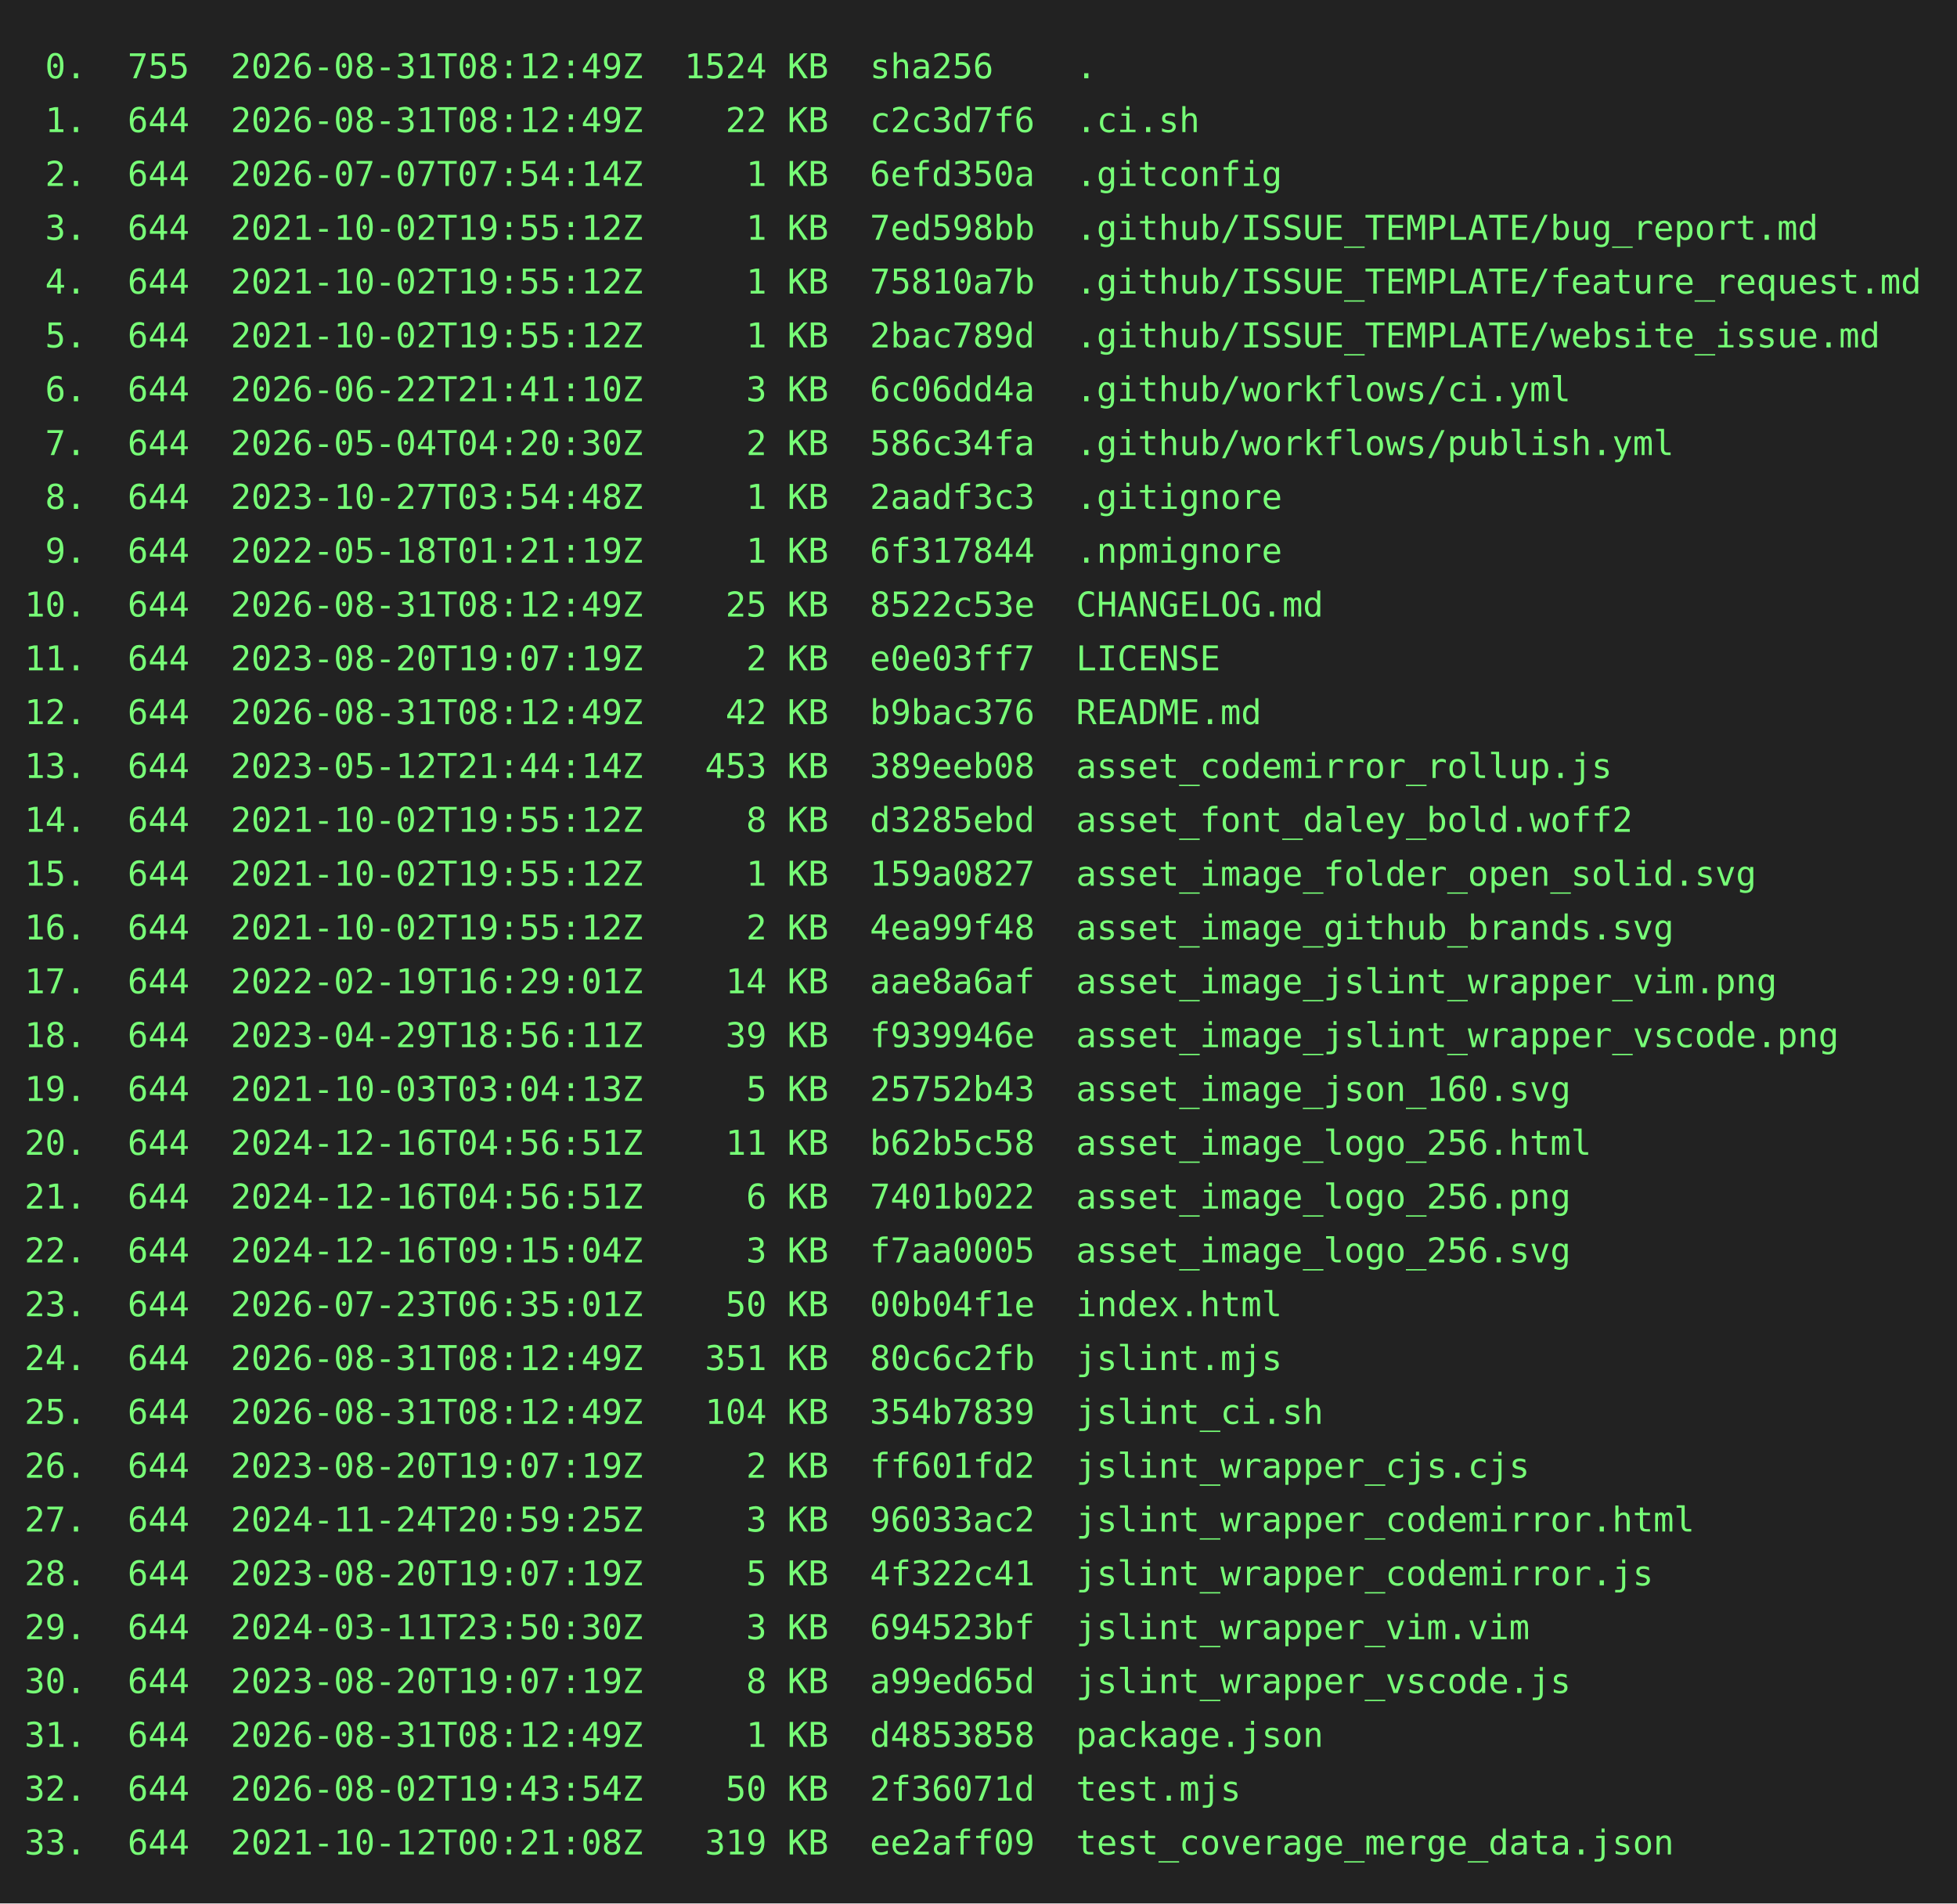
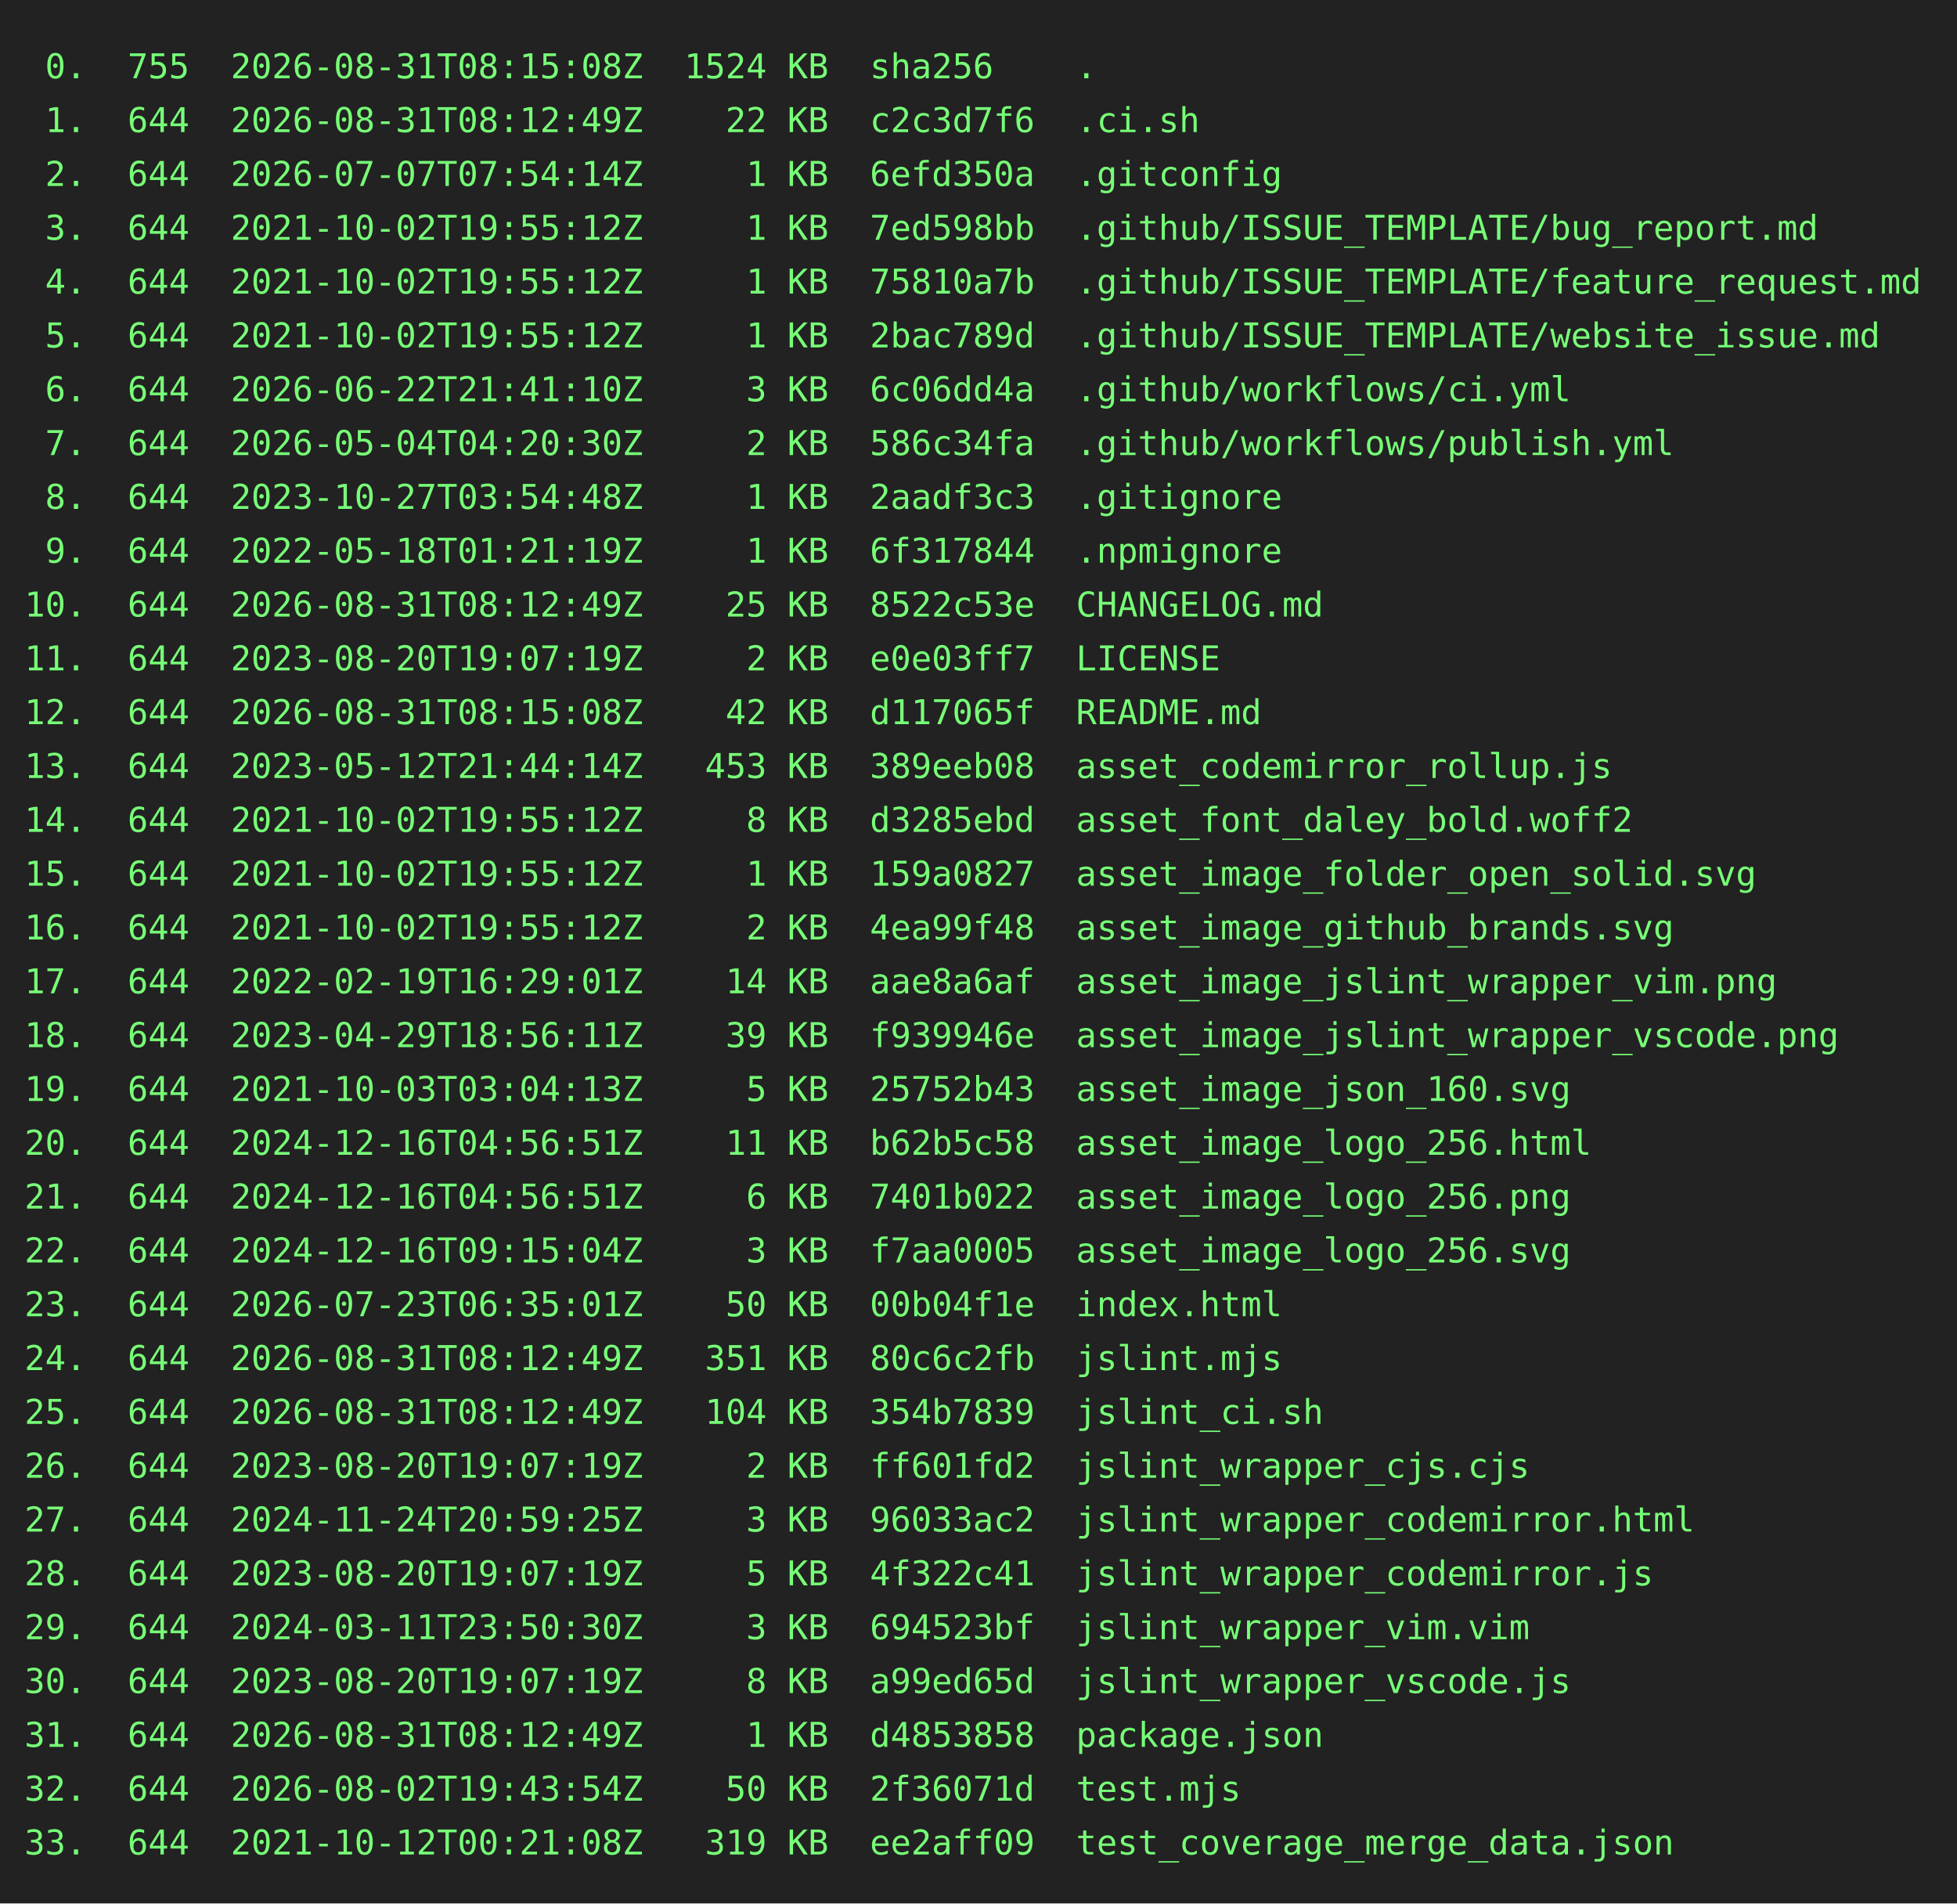
<svg xmlns="http://www.w3.org/2000/svg" height="778" width="800">
  <rect height="778" fill="#222" width="800" />
  <text fill="#7f7" font-family="consolas, menlo, monospace" font-size="14" xml:space="preserve">
-     <tspan lengthAdjust="spacingAndGlyphs" textLength="768" x="10" y="32"> 0.  755  2026-08-31T08:12:49Z  1524 KB  sha256    .                                             </tspan>
+     <tspan lengthAdjust="spacingAndGlyphs" textLength="768" x="10" y="32"> 0.  755  2026-08-31T08:15:08Z  1524 KB  sha256    .                                             </tspan>
    <tspan lengthAdjust="spacingAndGlyphs" textLength="768" x="10" y="54"> 1.  644  2026-08-31T08:12:49Z    22 KB  c2c3d7f6  .ci.sh                                        </tspan>
    <tspan lengthAdjust="spacingAndGlyphs" textLength="768" x="10" y="76"> 2.  644  2026-07-07T07:54:14Z     1 KB  6efd350a  .gitconfig                                    </tspan>
    <tspan lengthAdjust="spacingAndGlyphs" textLength="768" x="10" y="98"> 3.  644  2021-10-02T19:55:12Z     1 KB  7ed598bb  .github/ISSUE_TEMPLATE/bug_report.md          </tspan>
    <tspan lengthAdjust="spacingAndGlyphs" textLength="768" x="10" y="120"> 4.  644  2021-10-02T19:55:12Z     1 KB  75810a7b  .github/ISSUE_TEMPLATE/feature_request.md     </tspan>
    <tspan lengthAdjust="spacingAndGlyphs" textLength="768" x="10" y="142"> 5.  644  2021-10-02T19:55:12Z     1 KB  2bac789d  .github/ISSUE_TEMPLATE/website_issue.md       </tspan>
    <tspan lengthAdjust="spacingAndGlyphs" textLength="768" x="10" y="164"> 6.  644  2026-06-22T21:41:10Z     3 KB  6c06dd4a  .github/workflows/ci.yml                      </tspan>
    <tspan lengthAdjust="spacingAndGlyphs" textLength="768" x="10" y="186"> 7.  644  2026-05-04T04:20:30Z     2 KB  586c34fa  .github/workflows/publish.yml                 </tspan>
    <tspan lengthAdjust="spacingAndGlyphs" textLength="768" x="10" y="208"> 8.  644  2023-10-27T03:54:48Z     1 KB  2aadf3c3  .gitignore                                    </tspan>
    <tspan lengthAdjust="spacingAndGlyphs" textLength="768" x="10" y="230"> 9.  644  2022-05-18T01:21:19Z     1 KB  6f317844  .npmignore                                    </tspan>
    <tspan lengthAdjust="spacingAndGlyphs" textLength="768" x="10" y="252">10.  644  2026-08-31T08:12:49Z    25 KB  8522c53e  CHANGELOG.md                                  </tspan>
    <tspan lengthAdjust="spacingAndGlyphs" textLength="768" x="10" y="274">11.  644  2023-08-20T19:07:19Z     2 KB  e0e03ff7  LICENSE                                       </tspan>
-     <tspan lengthAdjust="spacingAndGlyphs" textLength="768" x="10" y="296">12.  644  2026-08-31T08:12:49Z    42 KB  b9bac376  README.md                                     </tspan>
+     <tspan lengthAdjust="spacingAndGlyphs" textLength="768" x="10" y="296">12.  644  2026-08-31T08:15:08Z    42 KB  d117065f  README.md                                     </tspan>
    <tspan lengthAdjust="spacingAndGlyphs" textLength="768" x="10" y="318">13.  644  2023-05-12T21:44:14Z   453 KB  389eeb08  asset_codemirror_rollup.js                    </tspan>
    <tspan lengthAdjust="spacingAndGlyphs" textLength="768" x="10" y="340">14.  644  2021-10-02T19:55:12Z     8 KB  d3285ebd  asset_font_daley_bold.woff2                   </tspan>
    <tspan lengthAdjust="spacingAndGlyphs" textLength="768" x="10" y="362">15.  644  2021-10-02T19:55:12Z     1 KB  159a0827  asset_image_folder_open_solid.svg             </tspan>
    <tspan lengthAdjust="spacingAndGlyphs" textLength="768" x="10" y="384">16.  644  2021-10-02T19:55:12Z     2 KB  4ea99f48  asset_image_github_brands.svg                 </tspan>
    <tspan lengthAdjust="spacingAndGlyphs" textLength="768" x="10" y="406">17.  644  2022-02-19T16:29:01Z    14 KB  aae8a6af  asset_image_jslint_wrapper_vim.png            </tspan>
    <tspan lengthAdjust="spacingAndGlyphs" textLength="768" x="10" y="428">18.  644  2023-04-29T18:56:11Z    39 KB  f939946e  asset_image_jslint_wrapper_vscode.png         </tspan>
    <tspan lengthAdjust="spacingAndGlyphs" textLength="768" x="10" y="450">19.  644  2021-10-03T03:04:13Z     5 KB  25752b43  asset_image_json_160.svg                      </tspan>
    <tspan lengthAdjust="spacingAndGlyphs" textLength="768" x="10" y="472">20.  644  2024-12-16T04:56:51Z    11 KB  b62b5c58  asset_image_logo_256.html                     </tspan>
    <tspan lengthAdjust="spacingAndGlyphs" textLength="768" x="10" y="494">21.  644  2024-12-16T04:56:51Z     6 KB  7401b022  asset_image_logo_256.png                      </tspan>
    <tspan lengthAdjust="spacingAndGlyphs" textLength="768" x="10" y="516">22.  644  2024-12-16T09:15:04Z     3 KB  f7aa0005  asset_image_logo_256.svg                      </tspan>
    <tspan lengthAdjust="spacingAndGlyphs" textLength="768" x="10" y="538">23.  644  2026-07-23T06:35:01Z    50 KB  00b04f1e  index.html                                    </tspan>
    <tspan lengthAdjust="spacingAndGlyphs" textLength="768" x="10" y="560">24.  644  2026-08-31T08:12:49Z   351 KB  80c6c2fb  jslint.mjs                                    </tspan>
    <tspan lengthAdjust="spacingAndGlyphs" textLength="768" x="10" y="582">25.  644  2026-08-31T08:12:49Z   104 KB  354b7839  jslint_ci.sh                                  </tspan>
    <tspan lengthAdjust="spacingAndGlyphs" textLength="768" x="10" y="604">26.  644  2023-08-20T19:07:19Z     2 KB  ff601fd2  jslint_wrapper_cjs.cjs                        </tspan>
    <tspan lengthAdjust="spacingAndGlyphs" textLength="768" x="10" y="626">27.  644  2024-11-24T20:59:25Z     3 KB  96033ac2  jslint_wrapper_codemirror.html                </tspan>
    <tspan lengthAdjust="spacingAndGlyphs" textLength="768" x="10" y="648">28.  644  2023-08-20T19:07:19Z     5 KB  4f322c41  jslint_wrapper_codemirror.js                  </tspan>
    <tspan lengthAdjust="spacingAndGlyphs" textLength="768" x="10" y="670">29.  644  2024-03-11T23:50:30Z     3 KB  694523bf  jslint_wrapper_vim.vim                        </tspan>
    <tspan lengthAdjust="spacingAndGlyphs" textLength="768" x="10" y="692">30.  644  2023-08-20T19:07:19Z     8 KB  a99ed65d  jslint_wrapper_vscode.js                      </tspan>
    <tspan lengthAdjust="spacingAndGlyphs" textLength="768" x="10" y="714">31.  644  2026-08-31T08:12:49Z     1 KB  d4853858  package.json                                  </tspan>
    <tspan lengthAdjust="spacingAndGlyphs" textLength="768" x="10" y="736">32.  644  2026-08-02T19:43:54Z    50 KB  2f36071d  test.mjs                                      </tspan>
    <tspan lengthAdjust="spacingAndGlyphs" textLength="768" x="10" y="758">33.  644  2021-10-12T00:21:08Z   319 KB  ee2aff09  test_coverage_merge_data.json                 </tspan>
  </text>
</svg>
